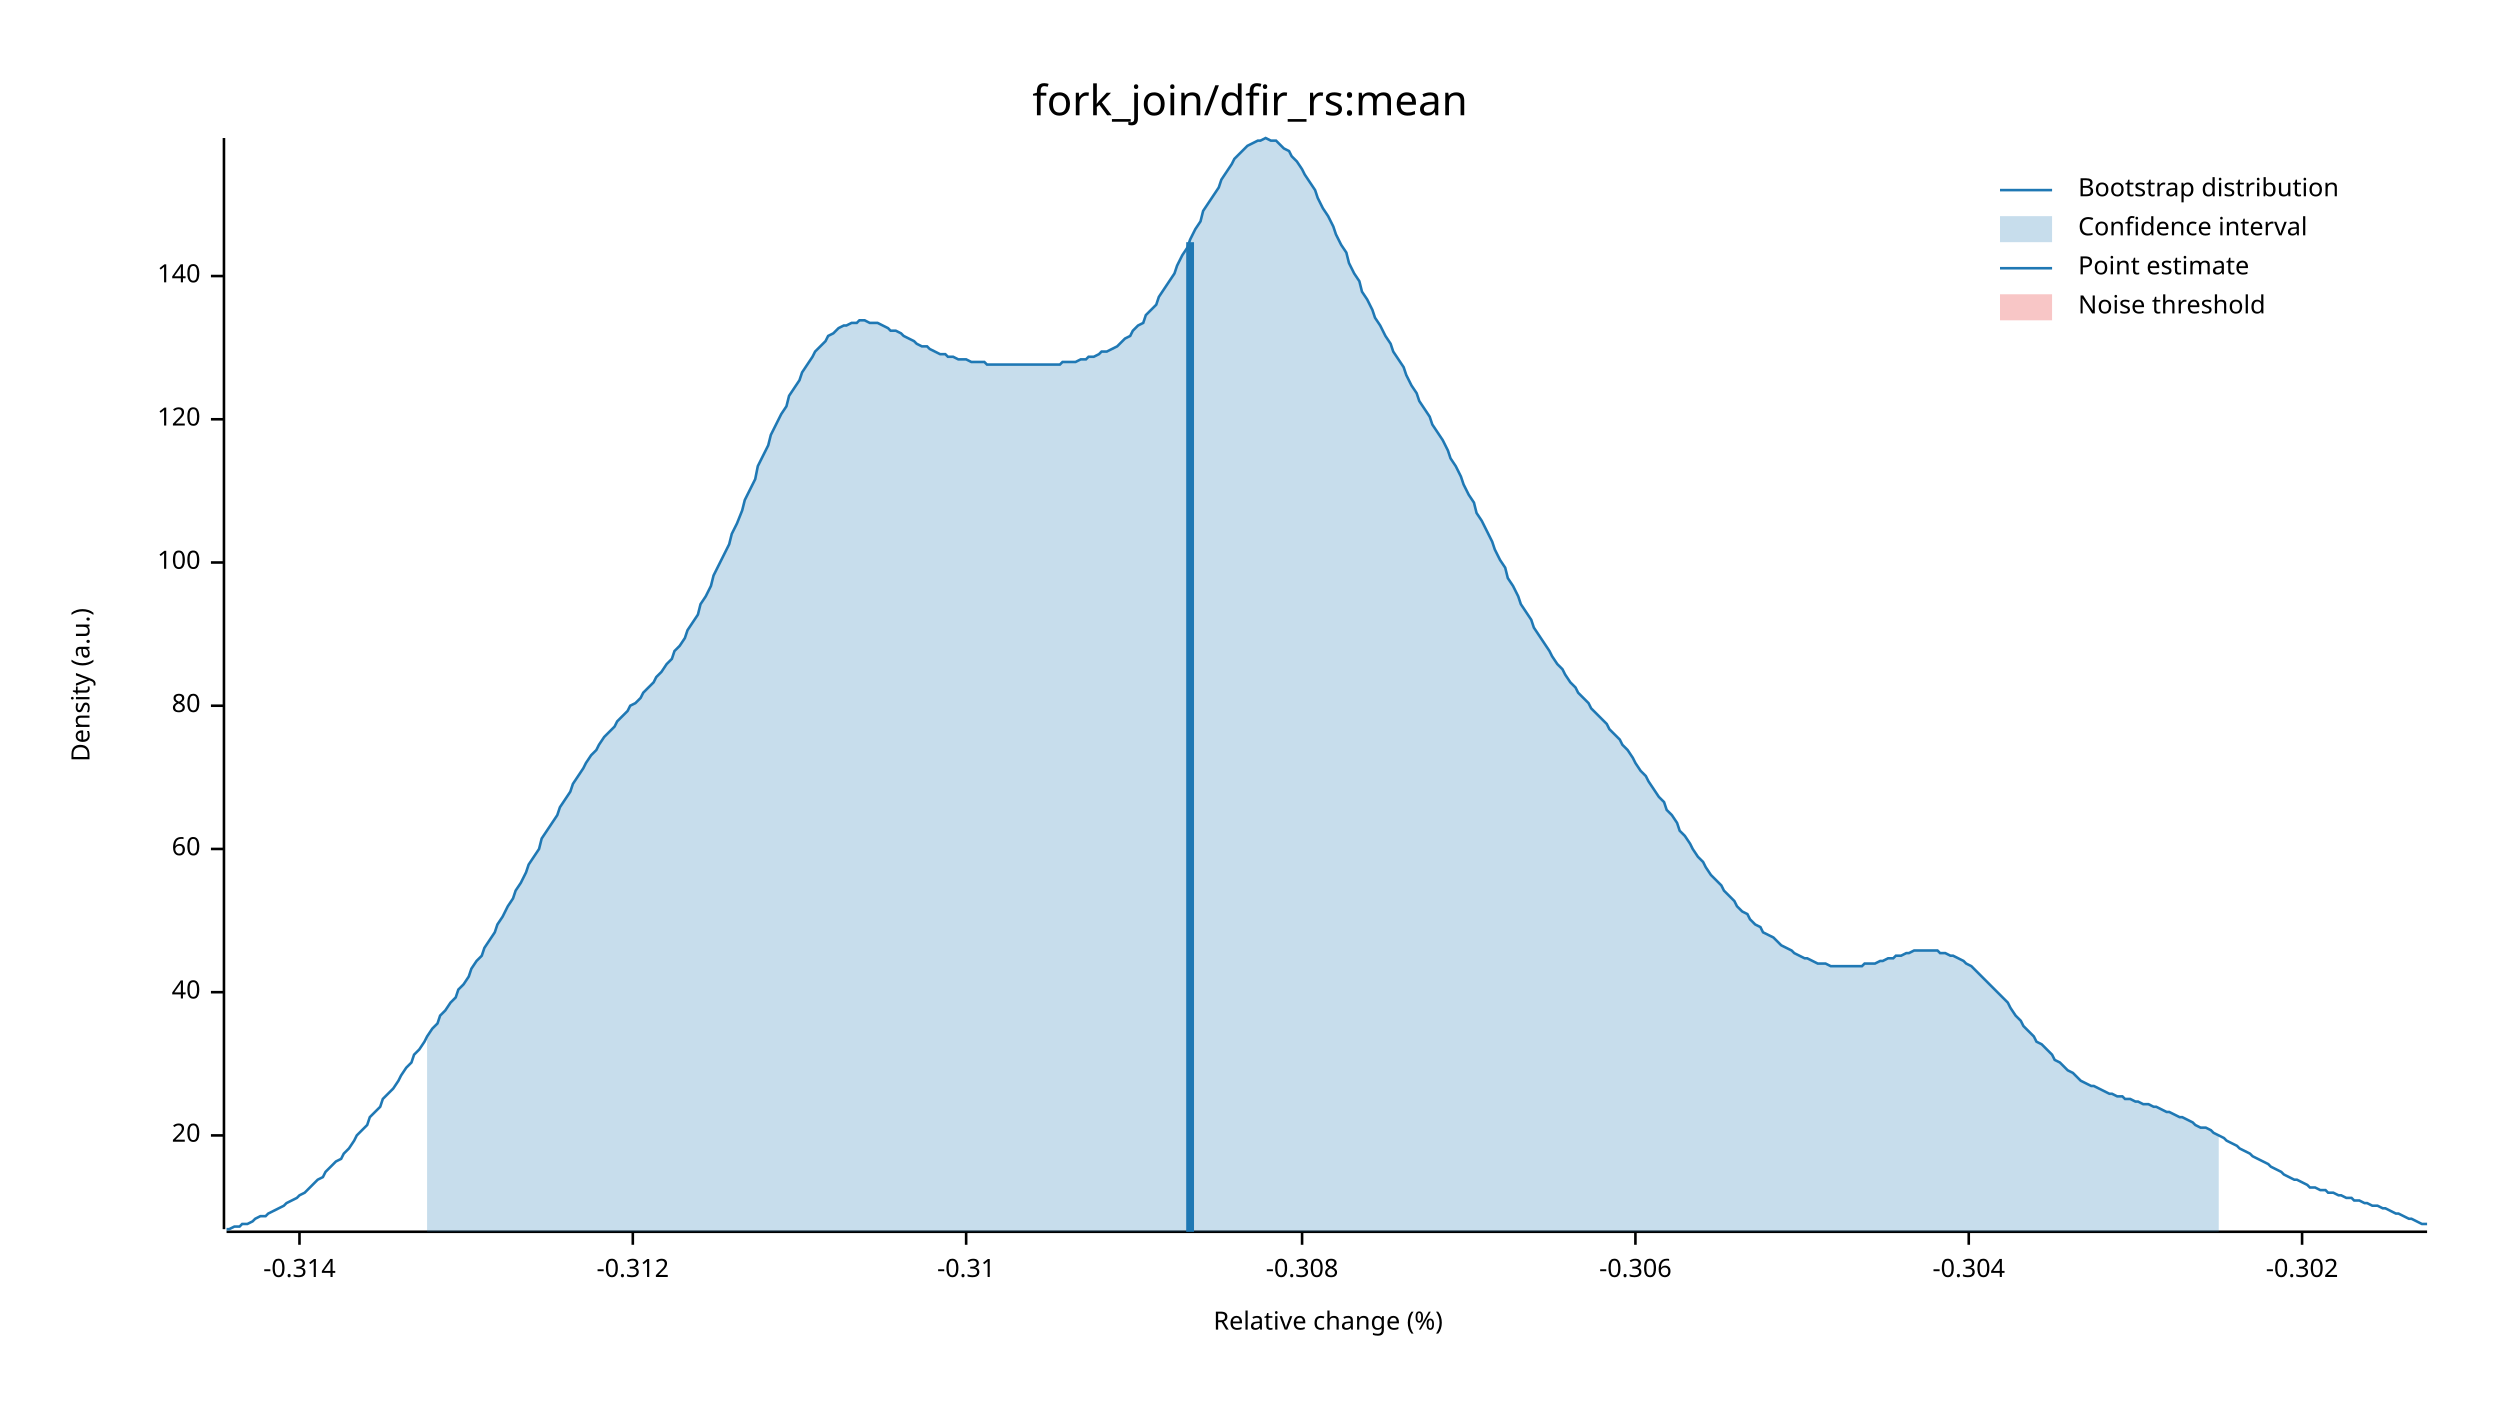
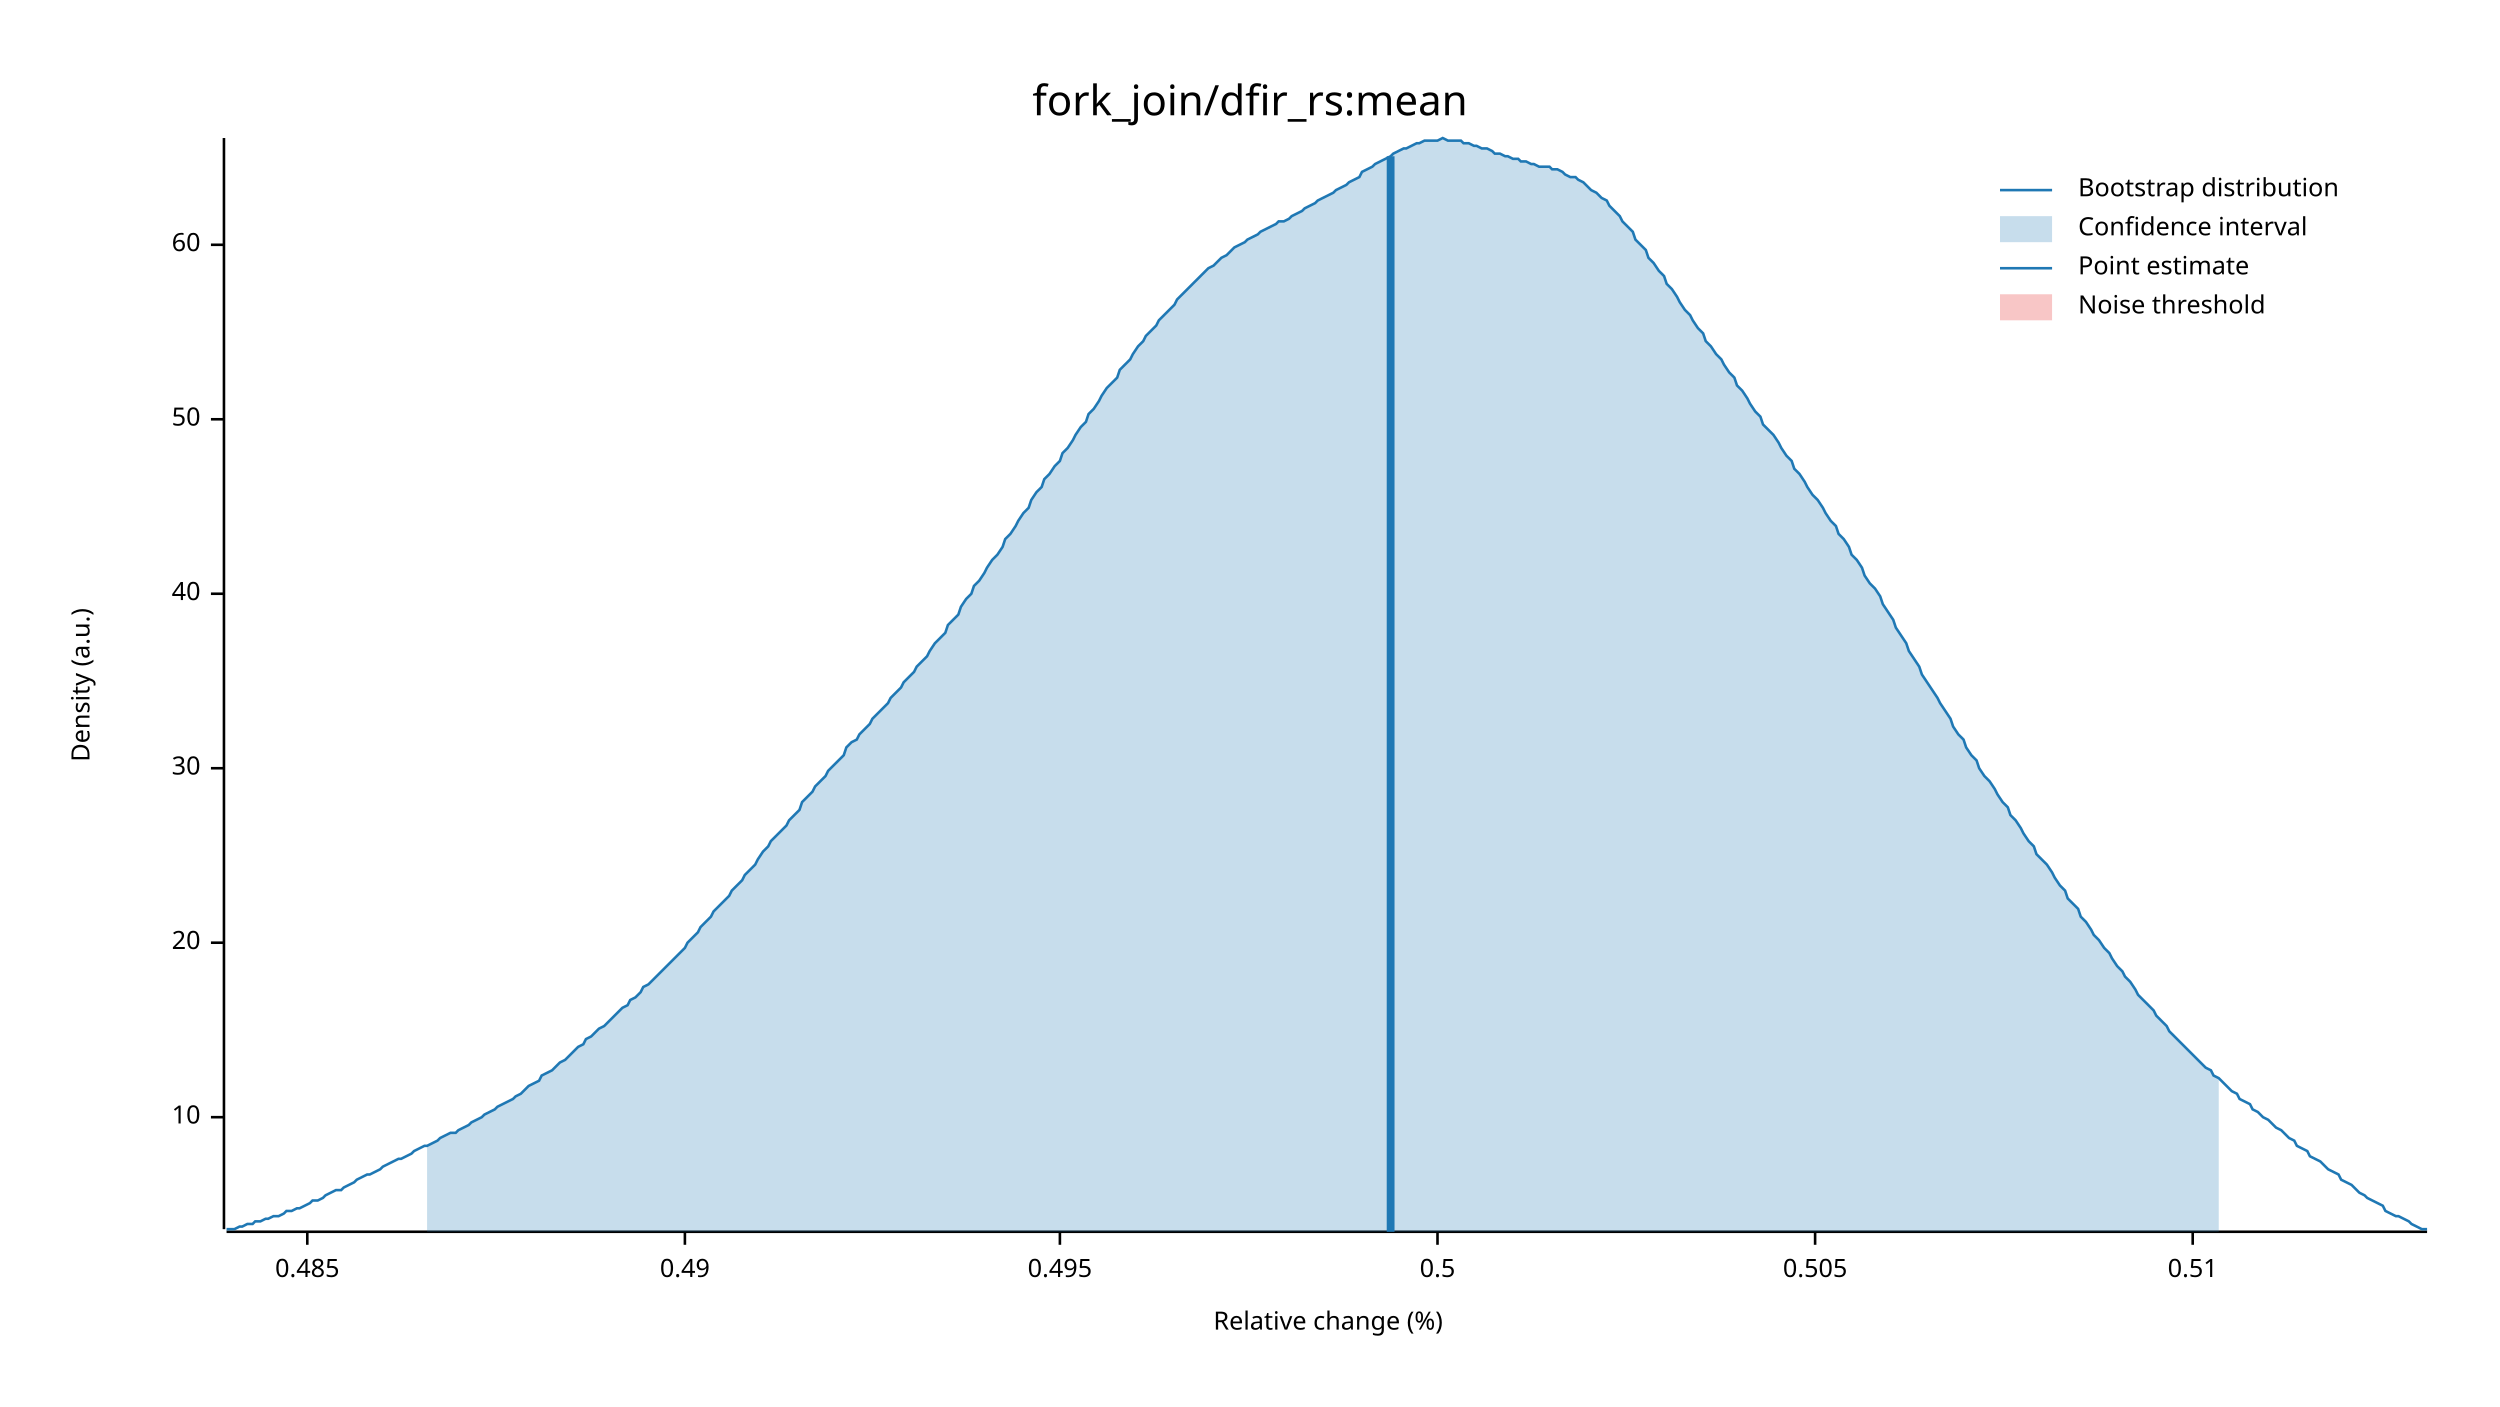
<svg xmlns="http://www.w3.org/2000/svg" width="960" height="540" viewBox="0 0 960 540">
  <text x="480" y="32" dy="0.76em" text-anchor="middle" font-family="sans-serif" font-size="16.129" opacity="1" fill="#000000">
fork_join/dfir_rs:mean
</text>
  <text x="27" y="263" dy="0.76em" text-anchor="middle" font-family="sans-serif" font-size="9.677" opacity="1" fill="#000000" transform="rotate(270, 27, 263)">
Density (a.u.)
</text>
  <text x="510" y="513" dy="-0.5ex" text-anchor="middle" font-family="sans-serif" font-size="9.677" opacity="1" fill="#000000">
Relative change (%)
</text>
  <polyline fill="none" opacity="1" stroke="#000000" stroke-width="1" points="86,53 86,472 " />
-   <text x="77" y="436" dy="0.5ex" text-anchor="end" font-family="sans-serif" font-size="9.677" opacity="1" fill="#000000">
+   <text x="77" y="429" dy="0.5ex" text-anchor="end" font-family="sans-serif" font-size="9.677" opacity="1" fill="#000000">
+ 10
+ </text>
+   <polyline fill="none" opacity="1" stroke="#000000" stroke-width="1" points="81,429 86,429 " />
+   <text x="77" y="362" dy="0.5ex" text-anchor="end" font-family="sans-serif" font-size="9.677" opacity="1" fill="#000000">
20
</text>
-   <polyline fill="none" opacity="1" stroke="#000000" stroke-width="1" points="81,436 86,436 " />
-   <text x="77" y="381" dy="0.5ex" text-anchor="end" font-family="sans-serif" font-size="9.677" opacity="1" fill="#000000">
+   <polyline fill="none" opacity="1" stroke="#000000" stroke-width="1" points="81,362 86,362 " />
+   <text x="77" y="295" dy="0.5ex" text-anchor="end" font-family="sans-serif" font-size="9.677" opacity="1" fill="#000000">
+ 30
+ </text>
+   <polyline fill="none" opacity="1" stroke="#000000" stroke-width="1" points="81,295 86,295 " />
+   <text x="77" y="228" dy="0.5ex" text-anchor="end" font-family="sans-serif" font-size="9.677" opacity="1" fill="#000000">
40
</text>
-   <polyline fill="none" opacity="1" stroke="#000000" stroke-width="1" points="81,381 86,381 " />
-   <text x="77" y="326" dy="0.5ex" text-anchor="end" font-family="sans-serif" font-size="9.677" opacity="1" fill="#000000">
+   <polyline fill="none" opacity="1" stroke="#000000" stroke-width="1" points="81,228 86,228 " />
+   <text x="77" y="161" dy="0.5ex" text-anchor="end" font-family="sans-serif" font-size="9.677" opacity="1" fill="#000000">
+ 50
+ </text>
+   <polyline fill="none" opacity="1" stroke="#000000" stroke-width="1" points="81,161 86,161 " />
+   <text x="77" y="94" dy="0.5ex" text-anchor="end" font-family="sans-serif" font-size="9.677" opacity="1" fill="#000000">
60
</text>
-   <polyline fill="none" opacity="1" stroke="#000000" stroke-width="1" points="81,326 86,326 " />
-   <text x="77" y="271" dy="0.5ex" text-anchor="end" font-family="sans-serif" font-size="9.677" opacity="1" fill="#000000">
- 80
+   <polyline fill="none" opacity="1" stroke="#000000" stroke-width="1" points="81,94 86,94 " />
+   <polyline fill="none" opacity="1" stroke="#000000" stroke-width="1" points="87,473 932,473 " />
+   <text x="118" y="483" dy="0.76em" text-anchor="middle" font-family="sans-serif" font-size="9.677" opacity="1" fill="#000000">
+ 0.485
</text>
-   <polyline fill="none" opacity="1" stroke="#000000" stroke-width="1" points="81,271 86,271 " />
-   <text x="77" y="216" dy="0.5ex" text-anchor="end" font-family="sans-serif" font-size="9.677" opacity="1" fill="#000000">
- 100
+   <polyline fill="none" opacity="1" stroke="#000000" stroke-width="1" points="118,473 118,478 " />
+   <text x="263" y="483" dy="0.76em" text-anchor="middle" font-family="sans-serif" font-size="9.677" opacity="1" fill="#000000">
+ 0.49
</text>
-   <polyline fill="none" opacity="1" stroke="#000000" stroke-width="1" points="81,216 86,216 " />
-   <text x="77" y="161" dy="0.5ex" text-anchor="end" font-family="sans-serif" font-size="9.677" opacity="1" fill="#000000">
- 120
+   <polyline fill="none" opacity="1" stroke="#000000" stroke-width="1" points="263,473 263,478 " />
+   <text x="407" y="483" dy="0.76em" text-anchor="middle" font-family="sans-serif" font-size="9.677" opacity="1" fill="#000000">
+ 0.495
</text>
-   <polyline fill="none" opacity="1" stroke="#000000" stroke-width="1" points="81,161 86,161 " />
-   <text x="77" y="106" dy="0.5ex" text-anchor="end" font-family="sans-serif" font-size="9.677" opacity="1" fill="#000000">
- 140
+   <polyline fill="none" opacity="1" stroke="#000000" stroke-width="1" points="407,473 407,478 " />
+   <text x="552" y="483" dy="0.76em" text-anchor="middle" font-family="sans-serif" font-size="9.677" opacity="1" fill="#000000">
+ 0.5
</text>
-   <polyline fill="none" opacity="1" stroke="#000000" stroke-width="1" points="81,106 86,106 " />
-   <polyline fill="none" opacity="1" stroke="#000000" stroke-width="1" points="87,473 932,473 " />
-   <text x="115" y="483" dy="0.76em" text-anchor="middle" font-family="sans-serif" font-size="9.677" opacity="1" fill="#000000">
- -0.314
+   <polyline fill="none" opacity="1" stroke="#000000" stroke-width="1" points="552,473 552,478 " />
+   <text x="697" y="483" dy="0.76em" text-anchor="middle" font-family="sans-serif" font-size="9.677" opacity="1" fill="#000000">
+ 0.505
</text>
-   <polyline fill="none" opacity="1" stroke="#000000" stroke-width="1" points="115,473 115,478 " />
-   <text x="243" y="483" dy="0.76em" text-anchor="middle" font-family="sans-serif" font-size="9.677" opacity="1" fill="#000000">
- -0.312
+   <polyline fill="none" opacity="1" stroke="#000000" stroke-width="1" points="697,473 697,478 " />
+   <text x="842" y="483" dy="0.76em" text-anchor="middle" font-family="sans-serif" font-size="9.677" opacity="1" fill="#000000">
+ 0.51
</text>
-   <polyline fill="none" opacity="1" stroke="#000000" stroke-width="1" points="243,473 243,478 " />
-   <text x="371" y="483" dy="0.76em" text-anchor="middle" font-family="sans-serif" font-size="9.677" opacity="1" fill="#000000">
- -0.31
- </text>
-   <polyline fill="none" opacity="1" stroke="#000000" stroke-width="1" points="371,473 371,478 " />
-   <text x="500" y="483" dy="0.76em" text-anchor="middle" font-family="sans-serif" font-size="9.677" opacity="1" fill="#000000">
- -0.308
- </text>
-   <polyline fill="none" opacity="1" stroke="#000000" stroke-width="1" points="500,473 500,478 " />
-   <text x="628" y="483" dy="0.76em" text-anchor="middle" font-family="sans-serif" font-size="9.677" opacity="1" fill="#000000">
- -0.306
- </text>
-   <polyline fill="none" opacity="1" stroke="#000000" stroke-width="1" points="628,473 628,478 " />
-   <text x="756" y="483" dy="0.76em" text-anchor="middle" font-family="sans-serif" font-size="9.677" opacity="1" fill="#000000">
- -0.304
- </text>
-   <polyline fill="none" opacity="1" stroke="#000000" stroke-width="1" points="756,473 756,478 " />
-   <text x="884" y="483" dy="0.76em" text-anchor="middle" font-family="sans-serif" font-size="9.677" opacity="1" fill="#000000">
- -0.302
- </text>
-   <polyline fill="none" opacity="1" stroke="#000000" stroke-width="1" points="884,473 884,478 " />
-   <polyline fill="none" opacity="1" stroke="#1F78B4" stroke-width="1" points="87,472 88,472 90,471 92,471 93,470 95,470 97,469 98,468 100,467 102,467 103,466 105,465 107,464 109,463 110,462 112,461 114,460 115,459 117,458 119,456 120,455 122,453 124,452 125,450 127,448 129,446 131,445 132,443 134,441 136,438 137,436 139,434 141,432 142,429 144,427 146,425 147,422 149,420 151,418 153,415 154,413 156,410 158,408 159,405 161,403 163,400 164,398 166,395 168,393 169,390 171,388 173,385 175,383 176,380 178,378 180,375 181,372 183,369 185,367 186,364 188,361 190,358 191,355 193,352 195,348 197,345 198,342 200,339 202,335 203,332 205,329 207,326 208,322 210,319 212,316 214,313 215,310 217,307 219,304 220,301 222,298 224,295 225,293 227,290 229,288 230,286 232,283 234,281 236,279 237,277 239,275 241,273 242,271 244,270 246,268 247,266 249,264 251,262 252,260 254,258 256,255 258,253 259,250 261,248 263,245 264,242 266,239 268,236 269,232 271,229 273,225 274,221 276,217 278,213 280,209 281,205 283,201 285,196 286,192 288,188 290,184 291,179 293,175 295,171 296,167 298,163 300,159 302,156 303,152 305,149 307,146 308,143 310,140 312,137 313,135 315,133 317,131 318,129 320,128 322,126 324,125 325,125 327,124 329,124 330,123 332,123 334,124 335,124 337,124 339,125 341,126 342,127 344,127 346,128 347,129 349,130 351,131 352,132 354,133 356,133 357,134 359,135 361,136 363,136 364,137 366,137 368,138 369,138 371,138 373,139 374,139 376,139 378,139 379,140 381,140 383,140 385,140 386,140 388,140 390,140 391,140 393,140 395,140 396,140 398,140 400,140 401,140 403,140 405,140 407,140 408,139 410,139 412,139 413,139 415,138 417,138 418,137 420,137 422,136 423,135 425,135 427,134 429,133 430,132 432,130 434,129 435,127 437,125 439,124 440,121 442,119 444,117 445,114 447,111 449,108 451,105 452,102 454,98 456,95 457,92 459,88 461,85 462,81 464,78 466,75 468,72 469,69 471,66 473,63 474,61 476,59 478,57 479,56 481,55 483,54 484,54 486,53 488,54 490,54 491,55 493,57 495,58 496,60 498,62 500,65 501,67 503,70 505,73 506,76 508,80 510,83 512,87 513,90 515,94 517,97 518,101 520,105 522,108 523,112 525,115 527,119 528,122 530,125 532,129 534,132 535,135 537,138 539,141 540,144 542,148 544,151 545,154 547,157 549,160 550,163 552,166 554,169 556,173 557,176 559,179 561,183 562,186 564,190 566,193 567,197 569,200 571,204 573,208 574,211 576,215 578,218 579,222 581,225 583,229 584,232 586,235 588,238 589,241 591,244 593,247 595,250 596,252 598,255 600,257 601,259 603,262 605,264 606,266 608,268 610,270 611,272 613,274 615,276 617,278 618,280 620,282 622,284 623,286 625,288 627,291 628,293 630,296 632,298 633,300 635,303 637,306 639,308 640,311 642,313 644,316 645,319 647,321 649,324 650,326 652,329 654,331 655,333 657,336 659,338 661,340 662,342 664,344 666,346 667,348 669,350 671,351 672,353 674,355 676,356 677,358 679,359 681,360 683,362 684,363 686,364 688,365 689,366 691,367 693,368 694,368 696,369 698,370 700,370 701,370 703,371 705,371 706,371 708,371 710,371 711,371 713,371 715,371 716,370 718,370 720,370 722,369 723,369 725,368 727,368 728,367 730,367 732,366 733,366 735,365 737,365 738,365 740,365 742,365 744,365 745,366 747,366 749,367 750,367 752,368 754,369 755,370 757,371 759,373 760,374 762,376 764,378 766,380 767,381 769,383 771,385 772,387 774,390 776,392 777,394 779,396 781,398 782,400 784,401 786,403 788,405 789,407 791,408 793,410 794,411 796,412 798,414 799,415 801,416 803,417 804,417 806,418 808,419 810,420 811,420 813,421 815,421 816,422 818,422 820,423 821,423 823,424 825,424 827,425 828,425 830,426 832,427 833,427 835,428 837,429 838,429 840,430 842,431 843,432 845,433 847,433 849,434 850,435 852,436 854,437 855,438 857,439 859,440 860,441 862,442 864,443 865,444 867,445 869,446 871,447 872,448 874,449 876,450 877,451 879,452 881,453 882,453 884,454 886,455 887,456 889,456 891,457 893,457 894,458 896,458 898,459 899,459 901,460 903,460 904,461 906,461 908,462 909,462 911,463 913,463 915,464 916,464 918,465 920,466 921,466 923,467 925,468 926,468 928,469 930,470 932,470 " />
-   <polygon opacity="0.25" fill="#1F78B4" points="164,398 166,395 168,393 169,390 171,388 173,385 175,383 176,380 178,378 180,375 181,372 183,369 185,367 186,364 188,361 190,358 191,355 193,352 195,348 197,345 198,342 200,339 202,335 203,332 205,329 207,326 208,322 210,319 212,316 214,313 215,310 217,307 219,304 220,301 222,298 224,295 225,293 227,290 229,288 230,286 232,283 234,281 236,279 237,277 239,275 241,273 242,271 244,270 246,268 247,266 249,264 251,262 252,260 254,258 256,255 258,253 259,250 261,248 263,245 264,242 266,239 268,236 269,232 271,229 273,225 274,221 276,217 278,213 280,209 281,205 283,201 285,196 286,192 288,188 290,184 291,179 293,175 295,171 296,167 298,163 300,159 302,156 303,152 305,149 307,146 308,143 310,140 312,137 313,135 315,133 317,131 318,129 320,128 322,126 324,125 325,125 327,124 329,124 330,123 332,123 334,124 335,124 337,124 339,125 341,126 342,127 344,127 346,128 347,129 349,130 351,131 352,132 354,133 356,133 357,134 359,135 361,136 363,136 364,137 366,137 368,138 369,138 371,138 373,139 374,139 376,139 378,139 379,140 381,140 383,140 385,140 386,140 388,140 390,140 391,140 393,140 395,140 396,140 398,140 400,140 401,140 403,140 405,140 407,140 408,139 410,139 412,139 413,139 415,138 417,138 418,137 420,137 422,136 423,135 425,135 427,134 429,133 430,132 432,130 434,129 435,127 437,125 439,124 440,121 442,119 444,117 445,114 447,111 449,108 451,105 452,102 454,98 456,95 457,92 459,88 461,85 462,81 464,78 466,75 468,72 469,69 471,66 473,63 474,61 476,59 478,57 479,56 481,55 483,54 484,54 486,53 488,54 490,54 491,55 493,57 495,58 496,60 498,62 500,65 501,67 503,70 505,73 506,76 508,80 510,83 512,87 513,90 515,94 517,97 518,101 520,105 522,108 523,112 525,115 527,119 528,122 530,125 532,129 534,132 535,135 537,138 539,141 540,144 542,148 544,151 545,154 547,157 549,160 550,163 552,166 554,169 556,173 557,176 559,179 561,183 562,186 564,190 566,193 567,197 569,200 571,204 573,208 574,211 576,215 578,218 579,222 581,225 583,229 584,232 586,235 588,238 589,241 591,244 593,247 595,250 596,252 598,255 600,257 601,259 603,262 605,264 606,266 608,268 610,270 611,272 613,274 615,276 617,278 618,280 620,282 622,284 623,286 625,288 627,291 628,293 630,296 632,298 633,300 635,303 637,306 639,308 640,311 642,313 644,316 645,319 647,321 649,324 650,326 652,329 654,331 655,333 657,336 659,338 661,340 662,342 664,344 666,346 667,348 669,350 671,351 672,353 674,355 676,356 677,358 679,359 681,360 683,362 684,363 686,364 688,365 689,366 691,367 693,368 694,368 696,369 698,370 700,370 701,370 703,371 705,371 706,371 708,371 710,371 711,371 713,371 715,371 716,370 718,370 720,370 722,369 723,369 725,368 727,368 728,367 730,367 732,366 733,366 735,365 737,365 738,365 740,365 742,365 744,365 745,366 747,366 749,367 750,367 752,368 754,369 755,370 757,371 759,373 760,374 762,376 764,378 766,380 767,381 769,383 771,385 772,387 774,390 776,392 777,394 779,396 781,398 782,400 784,401 786,403 788,405 789,407 791,408 793,410 794,411 796,412 798,414 799,415 801,416 803,417 804,417 806,418 808,419 810,420 811,420 813,421 815,421 816,422 818,422 820,423 821,423 823,424 825,424 827,425 828,425 830,426 832,427 833,427 835,428 837,429 838,429 840,430 842,431 843,432 845,433 847,433 849,434 850,435 852,436 852,473 164,473 " />
-   <polyline fill="none" opacity="1" stroke="#1F78B4" stroke-width="3" points="457,473 457,93 " />
+   <polyline fill="none" opacity="1" stroke="#000000" stroke-width="1" points="842,473 842,478 " />
+   <polyline fill="none" opacity="1" stroke="#1F78B4" stroke-width="1" points="87,472 88,472 90,472 92,471 93,471 95,470 97,470 98,469 100,469 102,468 103,468 105,467 107,467 109,466 110,465 112,465 114,464 115,464 117,463 119,462 120,461 122,461 124,460 125,459 127,458 129,457 131,457 132,456 134,455 136,454 137,453 139,452 141,451 142,451 144,450 146,449 147,448 149,447 151,446 153,445 154,445 156,444 158,443 159,442 161,441 163,440 164,440 166,439 168,438 169,437 171,436 173,435 175,435 176,434 178,433 180,432 181,431 183,430 185,429 186,428 188,427 190,426 191,425 193,424 195,423 197,422 198,421 200,420 202,418 203,417 205,416 207,415 208,413 210,412 212,411 214,409 215,408 217,407 219,405 220,404 222,402 224,401 225,399 227,398 229,396 230,395 232,394 234,392 236,390 237,389 239,387 241,386 242,384 244,383 246,381 247,379 249,378 251,376 252,375 254,373 256,371 258,369 259,368 261,366 263,364 264,362 266,360 268,358 269,356 271,354 273,352 274,350 276,348 278,346 280,344 281,342 283,340 285,338 286,336 288,334 290,332 291,330 293,327 295,325 296,323 298,321 300,319 302,317 303,315 305,313 307,311 308,308 310,306 312,304 313,302 315,300 317,298 318,296 320,294 322,292 324,290 325,287 327,285 329,284 330,282 332,280 334,278 335,276 337,274 339,272 341,270 342,268 344,266 346,264 347,262 349,260 351,258 352,256 354,254 356,252 357,250 359,247 361,245 363,243 364,240 366,238 368,236 369,233 371,230 373,228 374,225 376,223 378,220 379,218 381,215 383,213 385,210 386,207 388,205 390,202 391,200 393,197 395,195 396,192 398,189 400,187 401,184 403,182 405,179 407,177 408,174 410,172 412,169 413,167 415,164 417,162 418,159 420,157 422,154 423,152 425,149 427,147 429,145 430,142 432,140 434,138 435,136 437,133 439,131 440,129 442,127 444,125 445,123 447,121 449,119 451,117 452,115 454,113 456,111 457,110 459,108 461,106 462,105 464,103 466,102 468,100 469,99 471,98 473,96 474,95 476,94 478,93 479,92 481,91 483,90 484,89 486,88 488,87 490,86 491,85 493,85 495,84 496,83 498,82 500,81 501,80 503,79 505,78 506,77 508,76 510,75 512,74 513,73 515,72 517,71 518,70 520,69 522,68 523,66 525,65 527,64 528,63 530,62 532,61 534,60 535,59 537,58 539,57 540,57 542,56 544,55 545,55 547,54 549,54 550,54 552,54 554,53 556,54 557,54 559,54 561,54 562,55 564,55 566,56 567,56 569,57 571,57 573,58 574,59 576,59 578,60 579,60 581,61 583,61 584,62 586,62 588,63 589,63 591,64 593,64 595,64 596,65 598,65 600,66 601,67 603,68 605,68 606,69 608,70 610,72 611,73 613,74 615,76 617,77 618,79 620,81 622,83 623,85 625,87 627,89 628,92 630,94 632,96 633,99 635,101 637,104 639,106 640,109 642,111 644,114 645,116 647,119 649,121 650,123 652,126 654,128 655,131 657,133 659,136 661,138 662,140 664,143 666,145 667,148 669,150 671,153 672,155 674,158 676,160 677,163 679,165 681,167 683,170 684,172 686,175 688,177 689,180 691,182 693,185 694,187 696,190 698,192 700,195 701,197 703,200 705,202 706,205 708,207 710,210 711,213 713,215 715,218 716,221 718,224 720,226 722,229 723,232 725,235 727,238 728,241 730,244 732,247 733,250 735,253 737,256 738,259 740,262 742,265 744,268 745,270 747,273 749,276 750,279 752,282 754,284 755,287 757,290 759,292 760,295 762,298 764,300 766,303 767,305 769,308 771,310 772,313 774,315 776,318 777,320 779,323 781,325 782,328 784,330 786,332 788,335 789,337 791,340 793,342 794,345 796,347 798,349 799,352 801,354 803,357 804,359 806,361 808,364 810,366 811,368 813,371 815,373 816,375 818,377 820,380 821,382 823,384 825,386 827,388 828,390 830,392 832,394 833,396 835,398 837,400 838,401 840,403 842,405 843,406 845,408 847,410 849,411 850,413 852,414 854,416 855,417 857,419 859,420 860,422 862,423 864,424 865,426 867,427 869,429 871,430 872,431 874,433 876,434 877,435 879,437 881,438 882,440 884,441 886,442 887,444 889,445 891,446 893,448 894,449 896,450 898,451 899,453 901,454 903,455 904,456 906,458 908,459 909,460 911,461 913,462 915,463 916,465 918,466 920,467 921,467 923,468 925,469 926,470 928,471 930,472 932,472 " />
+   <polygon opacity="0.25" fill="#1F78B4" points="164,440 166,439 168,438 169,437 171,436 173,435 175,435 176,434 178,433 180,432 181,431 183,430 185,429 186,428 188,427 190,426 191,425 193,424 195,423 197,422 198,421 200,420 202,418 203,417 205,416 207,415 208,413 210,412 212,411 214,409 215,408 217,407 219,405 220,404 222,402 224,401 225,399 227,398 229,396 230,395 232,394 234,392 236,390 237,389 239,387 241,386 242,384 244,383 246,381 247,379 249,378 251,376 252,375 254,373 256,371 258,369 259,368 261,366 263,364 264,362 266,360 268,358 269,356 271,354 273,352 274,350 276,348 278,346 280,344 281,342 283,340 285,338 286,336 288,334 290,332 291,330 293,327 295,325 296,323 298,321 300,319 302,317 303,315 305,313 307,311 308,308 310,306 312,304 313,302 315,300 317,298 318,296 320,294 322,292 324,290 325,287 327,285 329,284 330,282 332,280 334,278 335,276 337,274 339,272 341,270 342,268 344,266 346,264 347,262 349,260 351,258 352,256 354,254 356,252 357,250 359,247 361,245 363,243 364,240 366,238 368,236 369,233 371,230 373,228 374,225 376,223 378,220 379,218 381,215 383,213 385,210 386,207 388,205 390,202 391,200 393,197 395,195 396,192 398,189 400,187 401,184 403,182 405,179 407,177 408,174 410,172 412,169 413,167 415,164 417,162 418,159 420,157 422,154 423,152 425,149 427,147 429,145 430,142 432,140 434,138 435,136 437,133 439,131 440,129 442,127 444,125 445,123 447,121 449,119 451,117 452,115 454,113 456,111 457,110 459,108 461,106 462,105 464,103 466,102 468,100 469,99 471,98 473,96 474,95 476,94 478,93 479,92 481,91 483,90 484,89 486,88 488,87 490,86 491,85 493,85 495,84 496,83 498,82 500,81 501,80 503,79 505,78 506,77 508,76 510,75 512,74 513,73 515,72 517,71 518,70 520,69 522,68 523,66 525,65 527,64 528,63 530,62 532,61 534,60 535,59 537,58 539,57 540,57 542,56 544,55 545,55 547,54 549,54 550,54 552,54 554,53 556,54 557,54 559,54 561,54 562,55 564,55 566,56 567,56 569,57 571,57 573,58 574,59 576,59 578,60 579,60 581,61 583,61 584,62 586,62 588,63 589,63 591,64 593,64 595,64 596,65 598,65 600,66 601,67 603,68 605,68 606,69 608,70 610,72 611,73 613,74 615,76 617,77 618,79 620,81 622,83 623,85 625,87 627,89 628,92 630,94 632,96 633,99 635,101 637,104 639,106 640,109 642,111 644,114 645,116 647,119 649,121 650,123 652,126 654,128 655,131 657,133 659,136 661,138 662,140 664,143 666,145 667,148 669,150 671,153 672,155 674,158 676,160 677,163 679,165 681,167 683,170 684,172 686,175 688,177 689,180 691,182 693,185 694,187 696,190 698,192 700,195 701,197 703,200 705,202 706,205 708,207 710,210 711,213 713,215 715,218 716,221 718,224 720,226 722,229 723,232 725,235 727,238 728,241 730,244 732,247 733,250 735,253 737,256 738,259 740,262 742,265 744,268 745,270 747,273 749,276 750,279 752,282 754,284 755,287 757,290 759,292 760,295 762,298 764,300 766,303 767,305 769,308 771,310 772,313 774,315 776,318 777,320 779,323 781,325 782,328 784,330 786,332 788,335 789,337 791,340 793,342 794,345 796,347 798,349 799,352 801,354 803,357 804,359 806,361 808,364 810,366 811,368 813,371 815,373 816,375 818,377 820,380 821,382 823,384 825,386 827,388 828,390 830,392 832,394 833,396 835,398 837,400 838,401 840,403 842,405 843,406 845,408 847,410 849,411 850,413 852,414 852,473 164,473 " />
+   <polyline fill="none" opacity="1" stroke="#1F78B4" stroke-width="3" points="534,473 534,60 " />
  <rect x="509" y="53" width="0" height="419" opacity="0.1" fill="#E31A1C" stroke="none" />
  <text x="798" y="68" dy="0.76em" text-anchor="start" font-family="sans-serif" font-size="9.677" opacity="1" fill="#000000">
Bootstrap distribution
</text>
  <text x="798" y="83" dy="0.76em" text-anchor="start" font-family="sans-serif" font-size="9.677" opacity="1" fill="#000000">
Confidence interval
</text>
  <text x="798" y="98" dy="0.76em" text-anchor="start" font-family="sans-serif" font-size="9.677" opacity="1" fill="#000000">
Point estimate
</text>
  <text x="798" y="113" dy="0.76em" text-anchor="start" font-family="sans-serif" font-size="9.677" opacity="1" fill="#000000">
Noise threshold
</text>
  <polyline fill="none" opacity="1" stroke="#1F78B4" stroke-width="1" points="768,73 788,73 " />
  <rect x="768" y="83" width="20" height="10" opacity="0.25" fill="#1F78B4" stroke="none" />
  <polyline fill="none" opacity="1" stroke="#1F78B4" stroke-width="1" points="768,103 788,103 " />
  <rect x="768" y="113" width="20" height="10" opacity="0.25" fill="#E31A1C" stroke="none" />
</svg>
